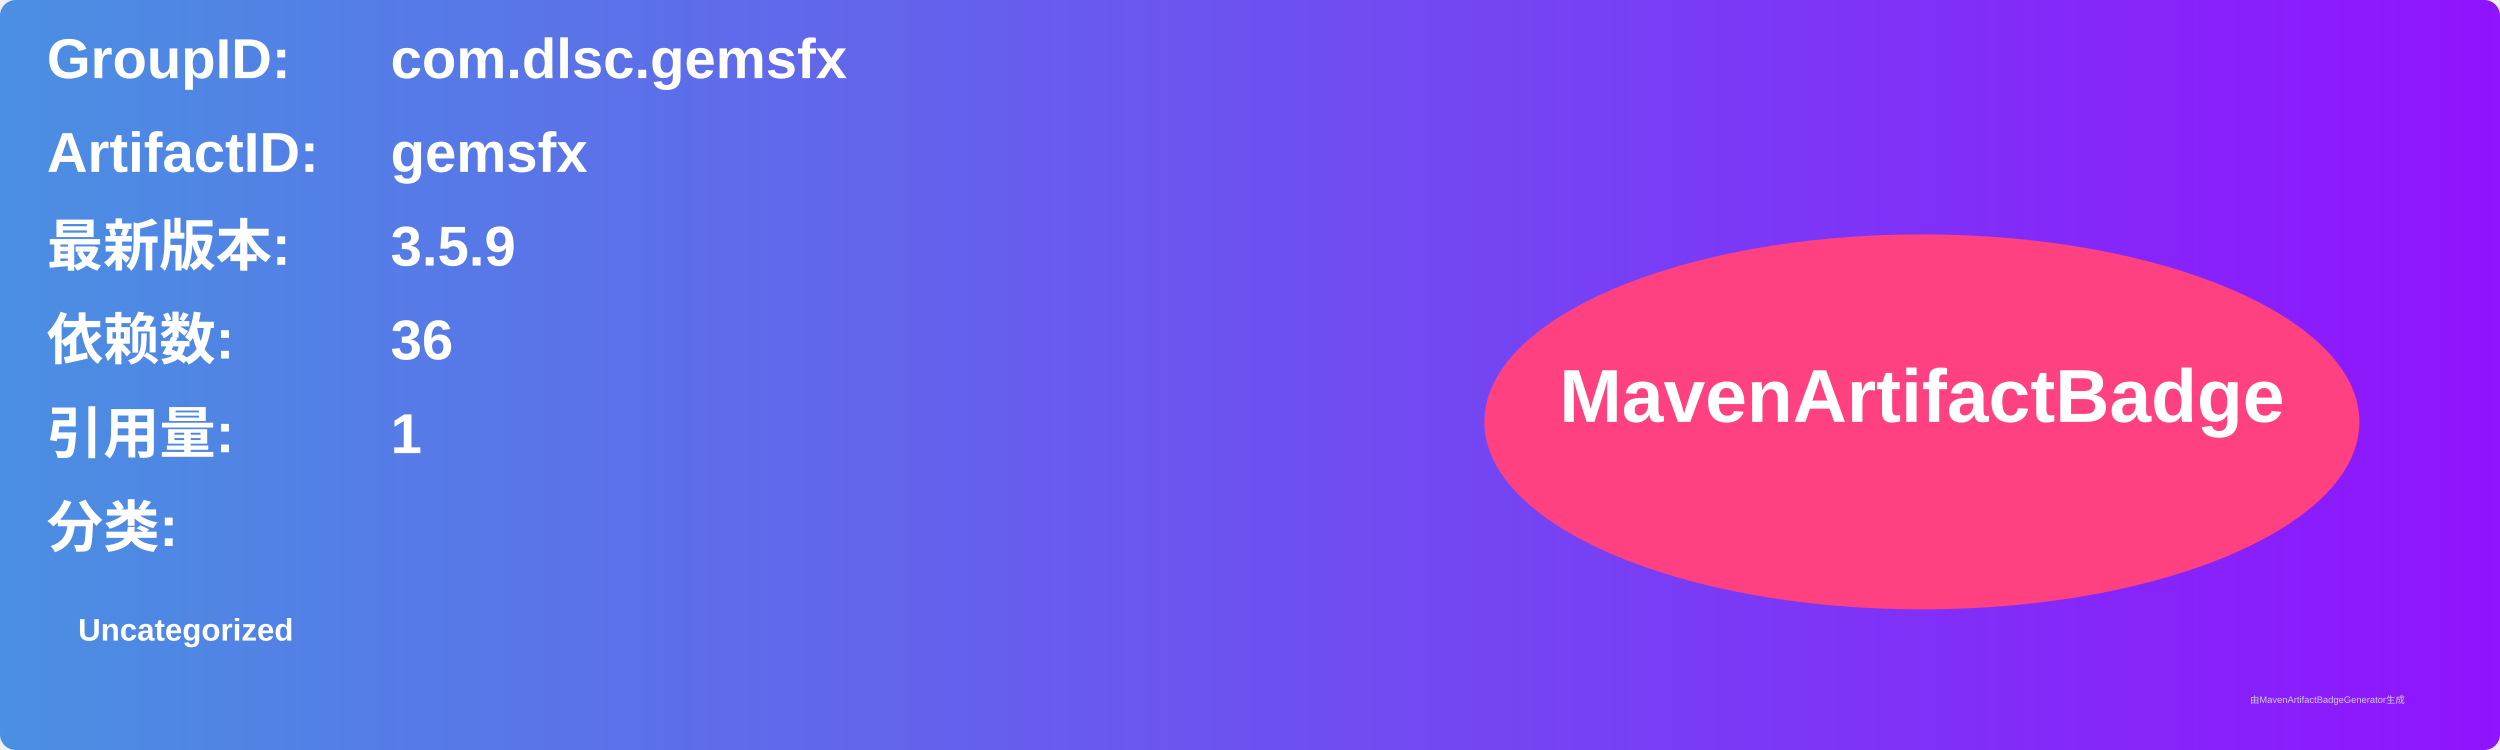
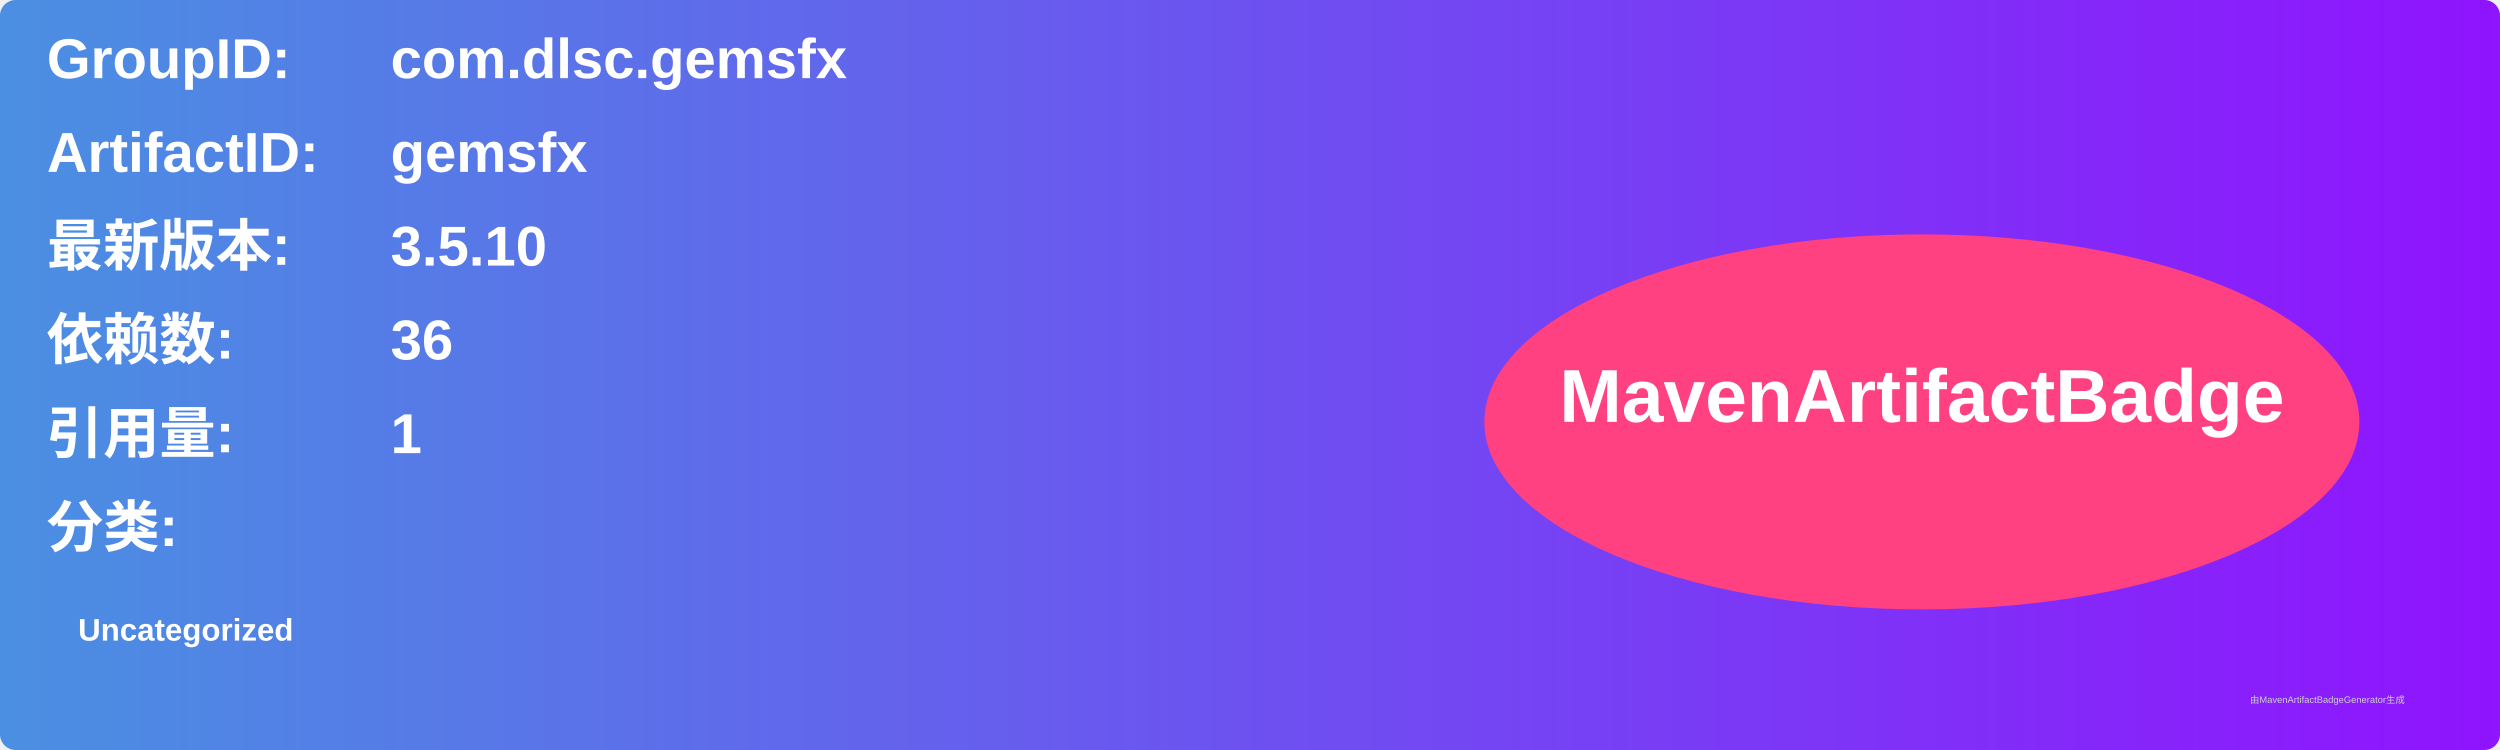
<svg xmlns="http://www.w3.org/2000/svg" width="800" height="240" viewBox="0 0 800 240">
  <linearGradient id="grad" x1="0%" y1="0%" x2="100%" y2="0%">
    <stop offset="0%" stop-color="#4a90e2" />
    <stop offset="100%" stop-color="#9013fe" />
  </linearGradient>
  <rect width="100%" height="100%" rx="5" ry="5" fill="url(#grad)" />
  <g transform="translate(15, 15)">
    <text x="0" y="10" font-family="Arial" font-size="18" fill="white" font-weight="bold" width="260">GroupID:</text>
    <text x="110" y="10" font-family="Arial" font-size="18" fill="white" font-weight="bold" width="460">com.dlsc.gemsfx</text>
    <text x="0" y="40" font-family="Arial" font-size="18" fill="white" font-weight="bold" width="260">ArtifactID:</text>
    <text x="110" y="40" font-family="Arial" font-size="18" fill="white" font-weight="bold" width="460">gemsfx</text>
    <text x="0" y="70" font-family="Arial" font-size="18" fill="white" font-weight="bold">最新版本:</text>
    <text x="110" y="70" font-family="Arial" font-size="18" fill="white" font-weight="bold">
-       <tspan font-weight="bold">3.5.9</tspan>
+       <tspan font-weight="bold">3.5.10</tspan>
    </text>
    <text x="0" y="100" font-family="Arial" font-size="18" fill="white" font-weight="bold">依赖数: </text>
    <text x="110" y="100" font-family="Arial" font-size="18" fill="white">
      <tspan font-weight="bold">36</tspan>
    </text>
    <text x="0" y="130" font-family="Arial" font-size="18" fill="white" font-weight="bold">引用量: </text>
    <text x="110" y="130" font-family="Arial" font-size="18" fill="white">
      <tspan font-weight="bold">1</tspan>
    </text>
    <text x="0" y="160" font-family="Arial" font-size="18" fill="white" font-weight="bold">分类:</text>
    <text x="10" y="190" font-family="Arial" font-size="10" fill="white">
      <tspan font-weight="bold">Uncategorized</tspan>
    </text>
    <ellipse cx="600" cy="120" rx="140" ry="60" fill="#ff4081" />
    <text x="600" y="120" text-anchor="middle" font-family="Arial" font-size="24" fill="white" font-weight="bold">MavenArtifactBadge</text>
  </g>
  <text x="720" y="225" font-family="Arial" font-size="3" fill="#d0d0d0">由MavenArtifactBadgeGenerator生成</text>
</svg>
